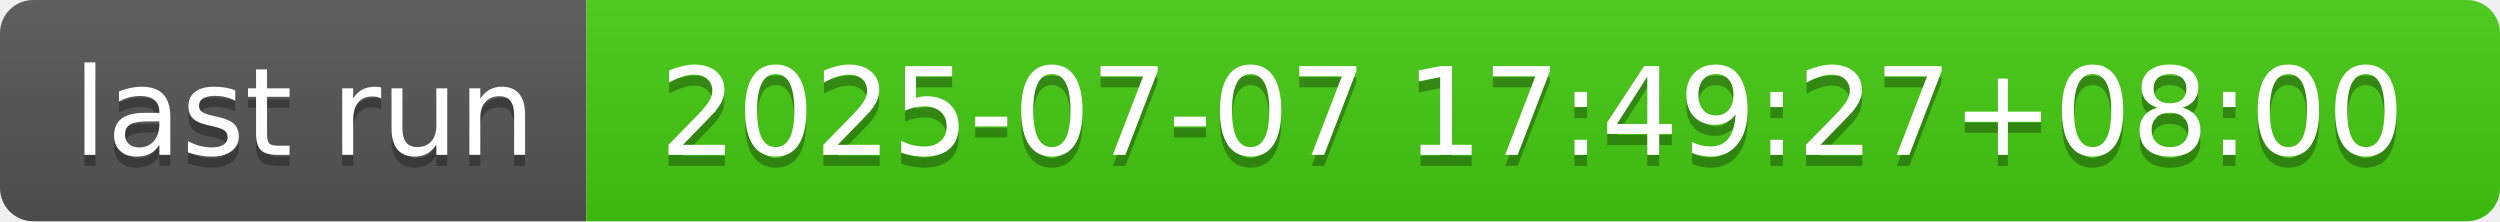
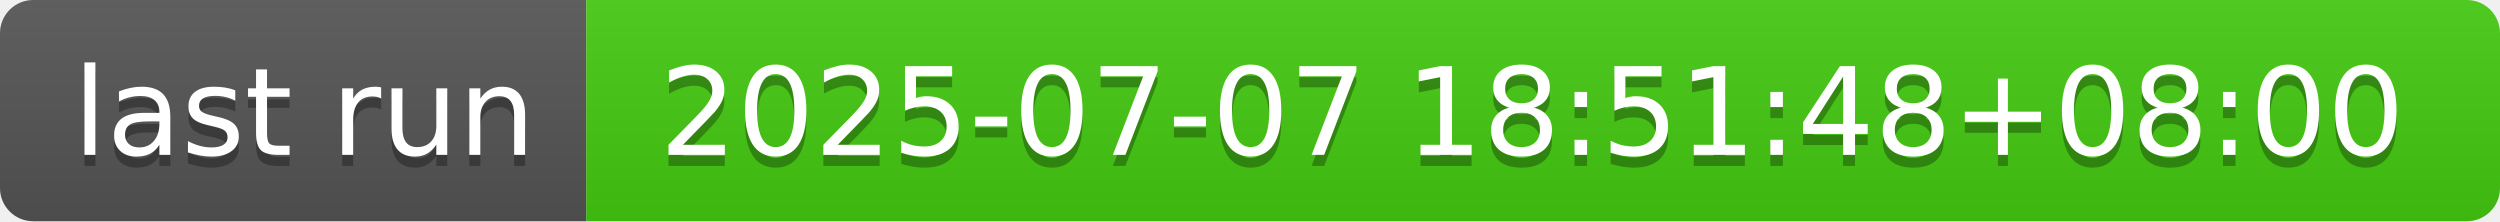
- <svg xmlns="http://www.w3.org/2000/svg" width="226" height="20" role="img" aria-label="last run: 2025-07-07 17:49:27+08:00">
+ <svg xmlns="http://www.w3.org/2000/svg" width="226" height="20" role="img" aria-label="last run: 2025-07-07 18:51:48+08:00">
  <linearGradient id="s" x2="0" y2="100%">
    <stop offset="0" stop-color="#bbb" stop-opacity=".1" />
    <stop offset="1" stop-opacity=".1" />
  </linearGradient>
  <clipPath id="r">
    <rect width="226" height="20" rx="3" fill="#fff" />
  </clipPath>
  <g clip-path="url(#r)">
    <rect width="53" height="20" fill="#555" />
    <rect x="53" width="173" height="20" fill="#4c1" />
    <rect width="226" height="20" fill="url(#s)" />
  </g>
  <g fill="#fff" text-anchor="middle" font-family="Verdana,Geneva,DejaVu Sans,sans-serif" text-rendering="geometricPrecision" font-size="110">
    <text aria-hidden="true" x="275" y="150" fill="#010101" fill-opacity=".3" transform="scale(.1)" textLength="430">last run</text>
    <text x="275" y="140" transform="scale(.1)" fill="#fff" textLength="430">last run</text>
-     <text aria-hidden="true" x="1385" y="150" fill="#010101" fill-opacity=".3" transform="scale(.1)" textLength="1630">2025-07-07 17:49:27+08:00</text>
-     <text x="1385" y="140" transform="scale(.1)" fill="#fff" textLength="1630">2025-07-07 17:49:27+08:00</text>
+     <text aria-hidden="true" x="1385" y="150" fill="#010101" fill-opacity=".3" transform="scale(.1)" textLength="1630">2025-07-07 18:51:48+08:00</text>
+     <text x="1385" y="140" transform="scale(.1)" fill="#fff" textLength="1630">2025-07-07 18:51:48+08:00</text>
  </g>
</svg>
